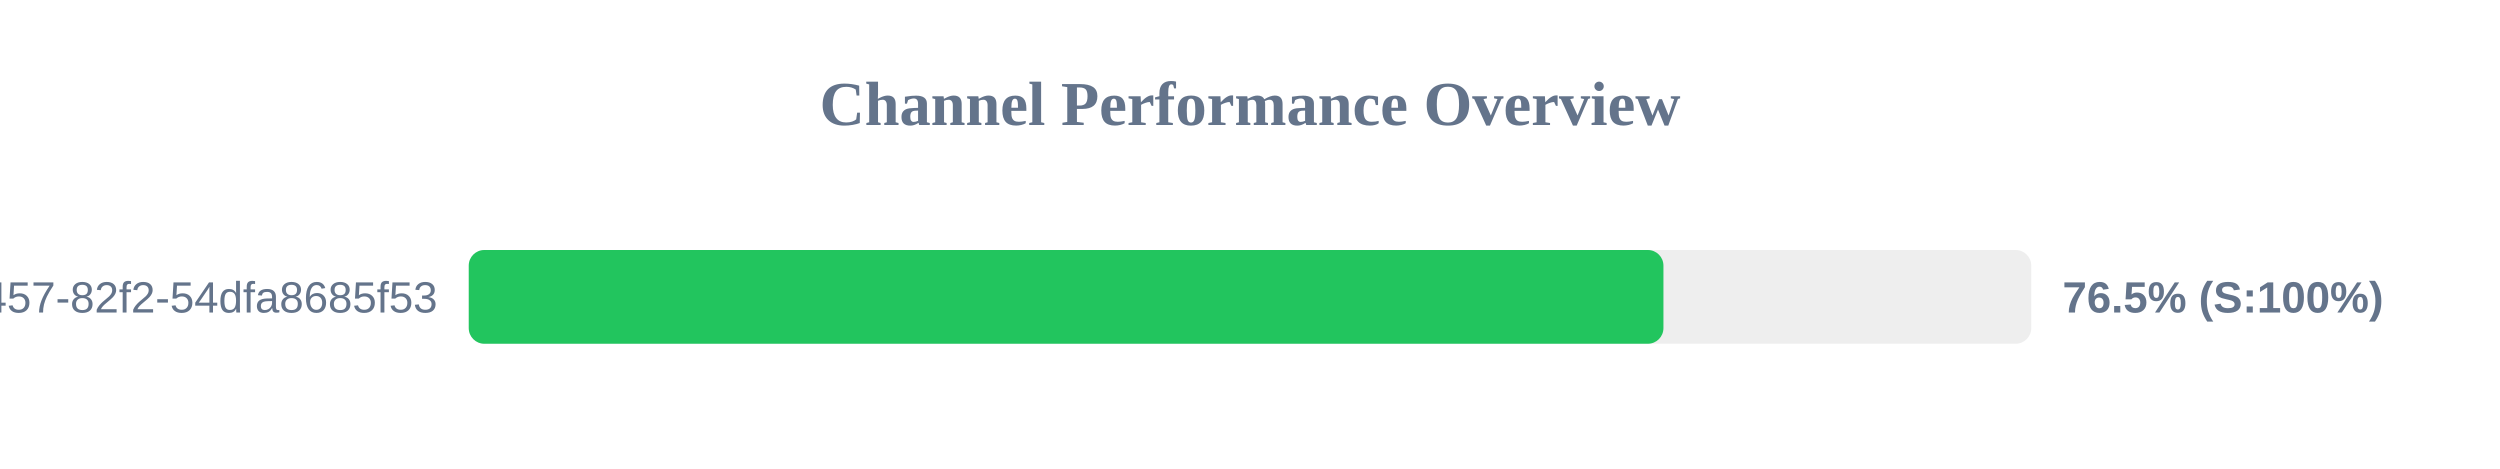
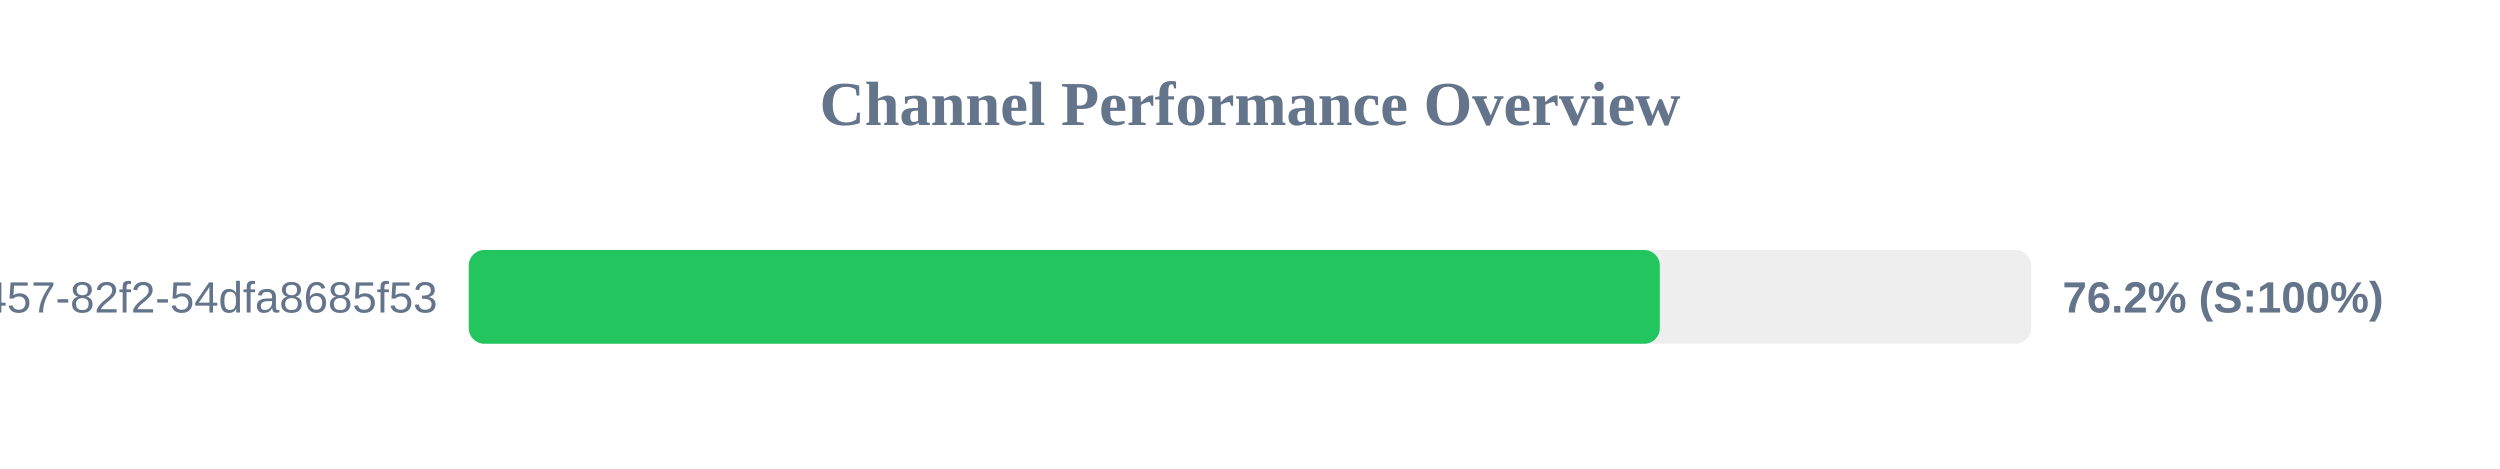
<svg xmlns="http://www.w3.org/2000/svg" width="800" height="150" version="1.1">
  <style>
        .row { font: 14px Arial; fill: #64748b; }
        .score { font: bold 14px Arial; fill: #64748b; }
    </style>
  <text x="400" y="40" text-anchor="middle" font-size="20px" font-weight="bold" fill="#64748b">Channel Performance Overview</text>
  <rect x="150" y="80" width="500" height="30" fill="#eee" rx="5" />
-   <rect x="150" y="80" width="382.3" height="30" fill="#22c55e" rx="5" />
+   <rect x="150" y="80" width="381.15" height="30" fill="#22c55e" rx="5" />
  <text x="140" y="100" text-anchor="end" class="row">?uuid=413c8b50-96bf-4457-82f2-54dfa8685f53</text>
-   <text x="660" y="100" text-anchor="start" class="score">76.5% (S:100%)</text>
+   <text x="660" y="100" text-anchor="start" class="score">76.2% (S:100%)</text>
</svg>
